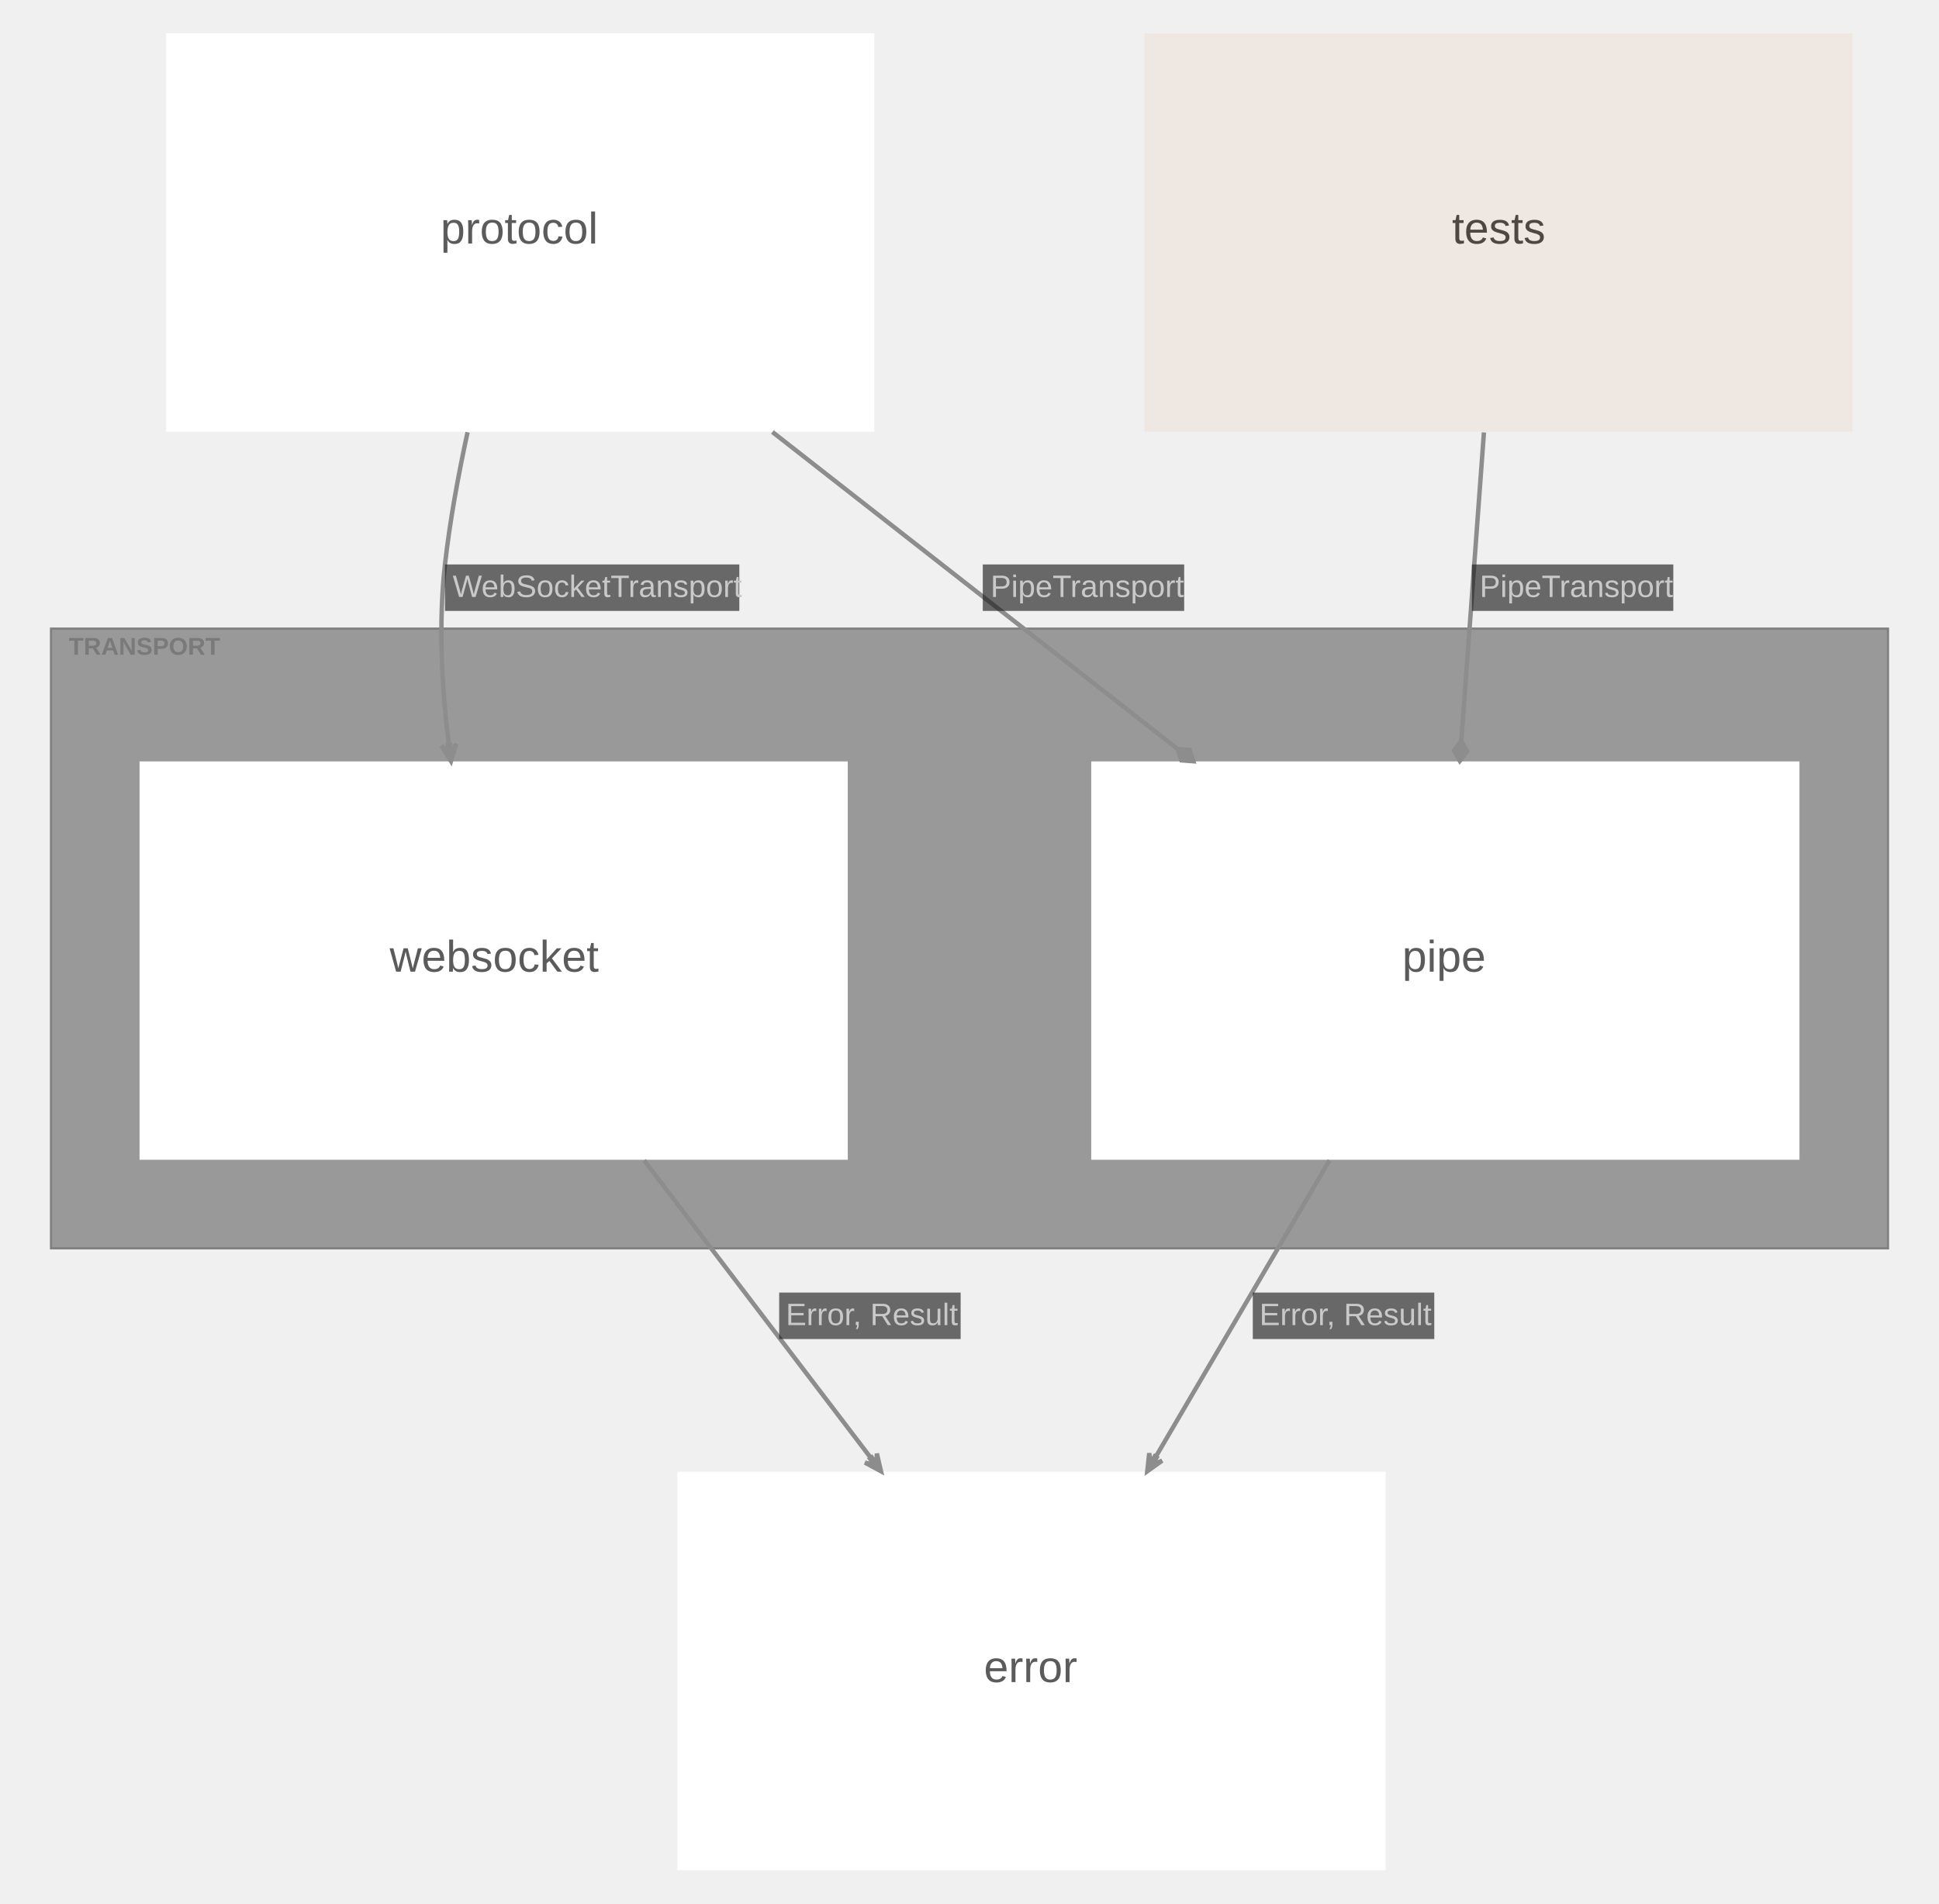
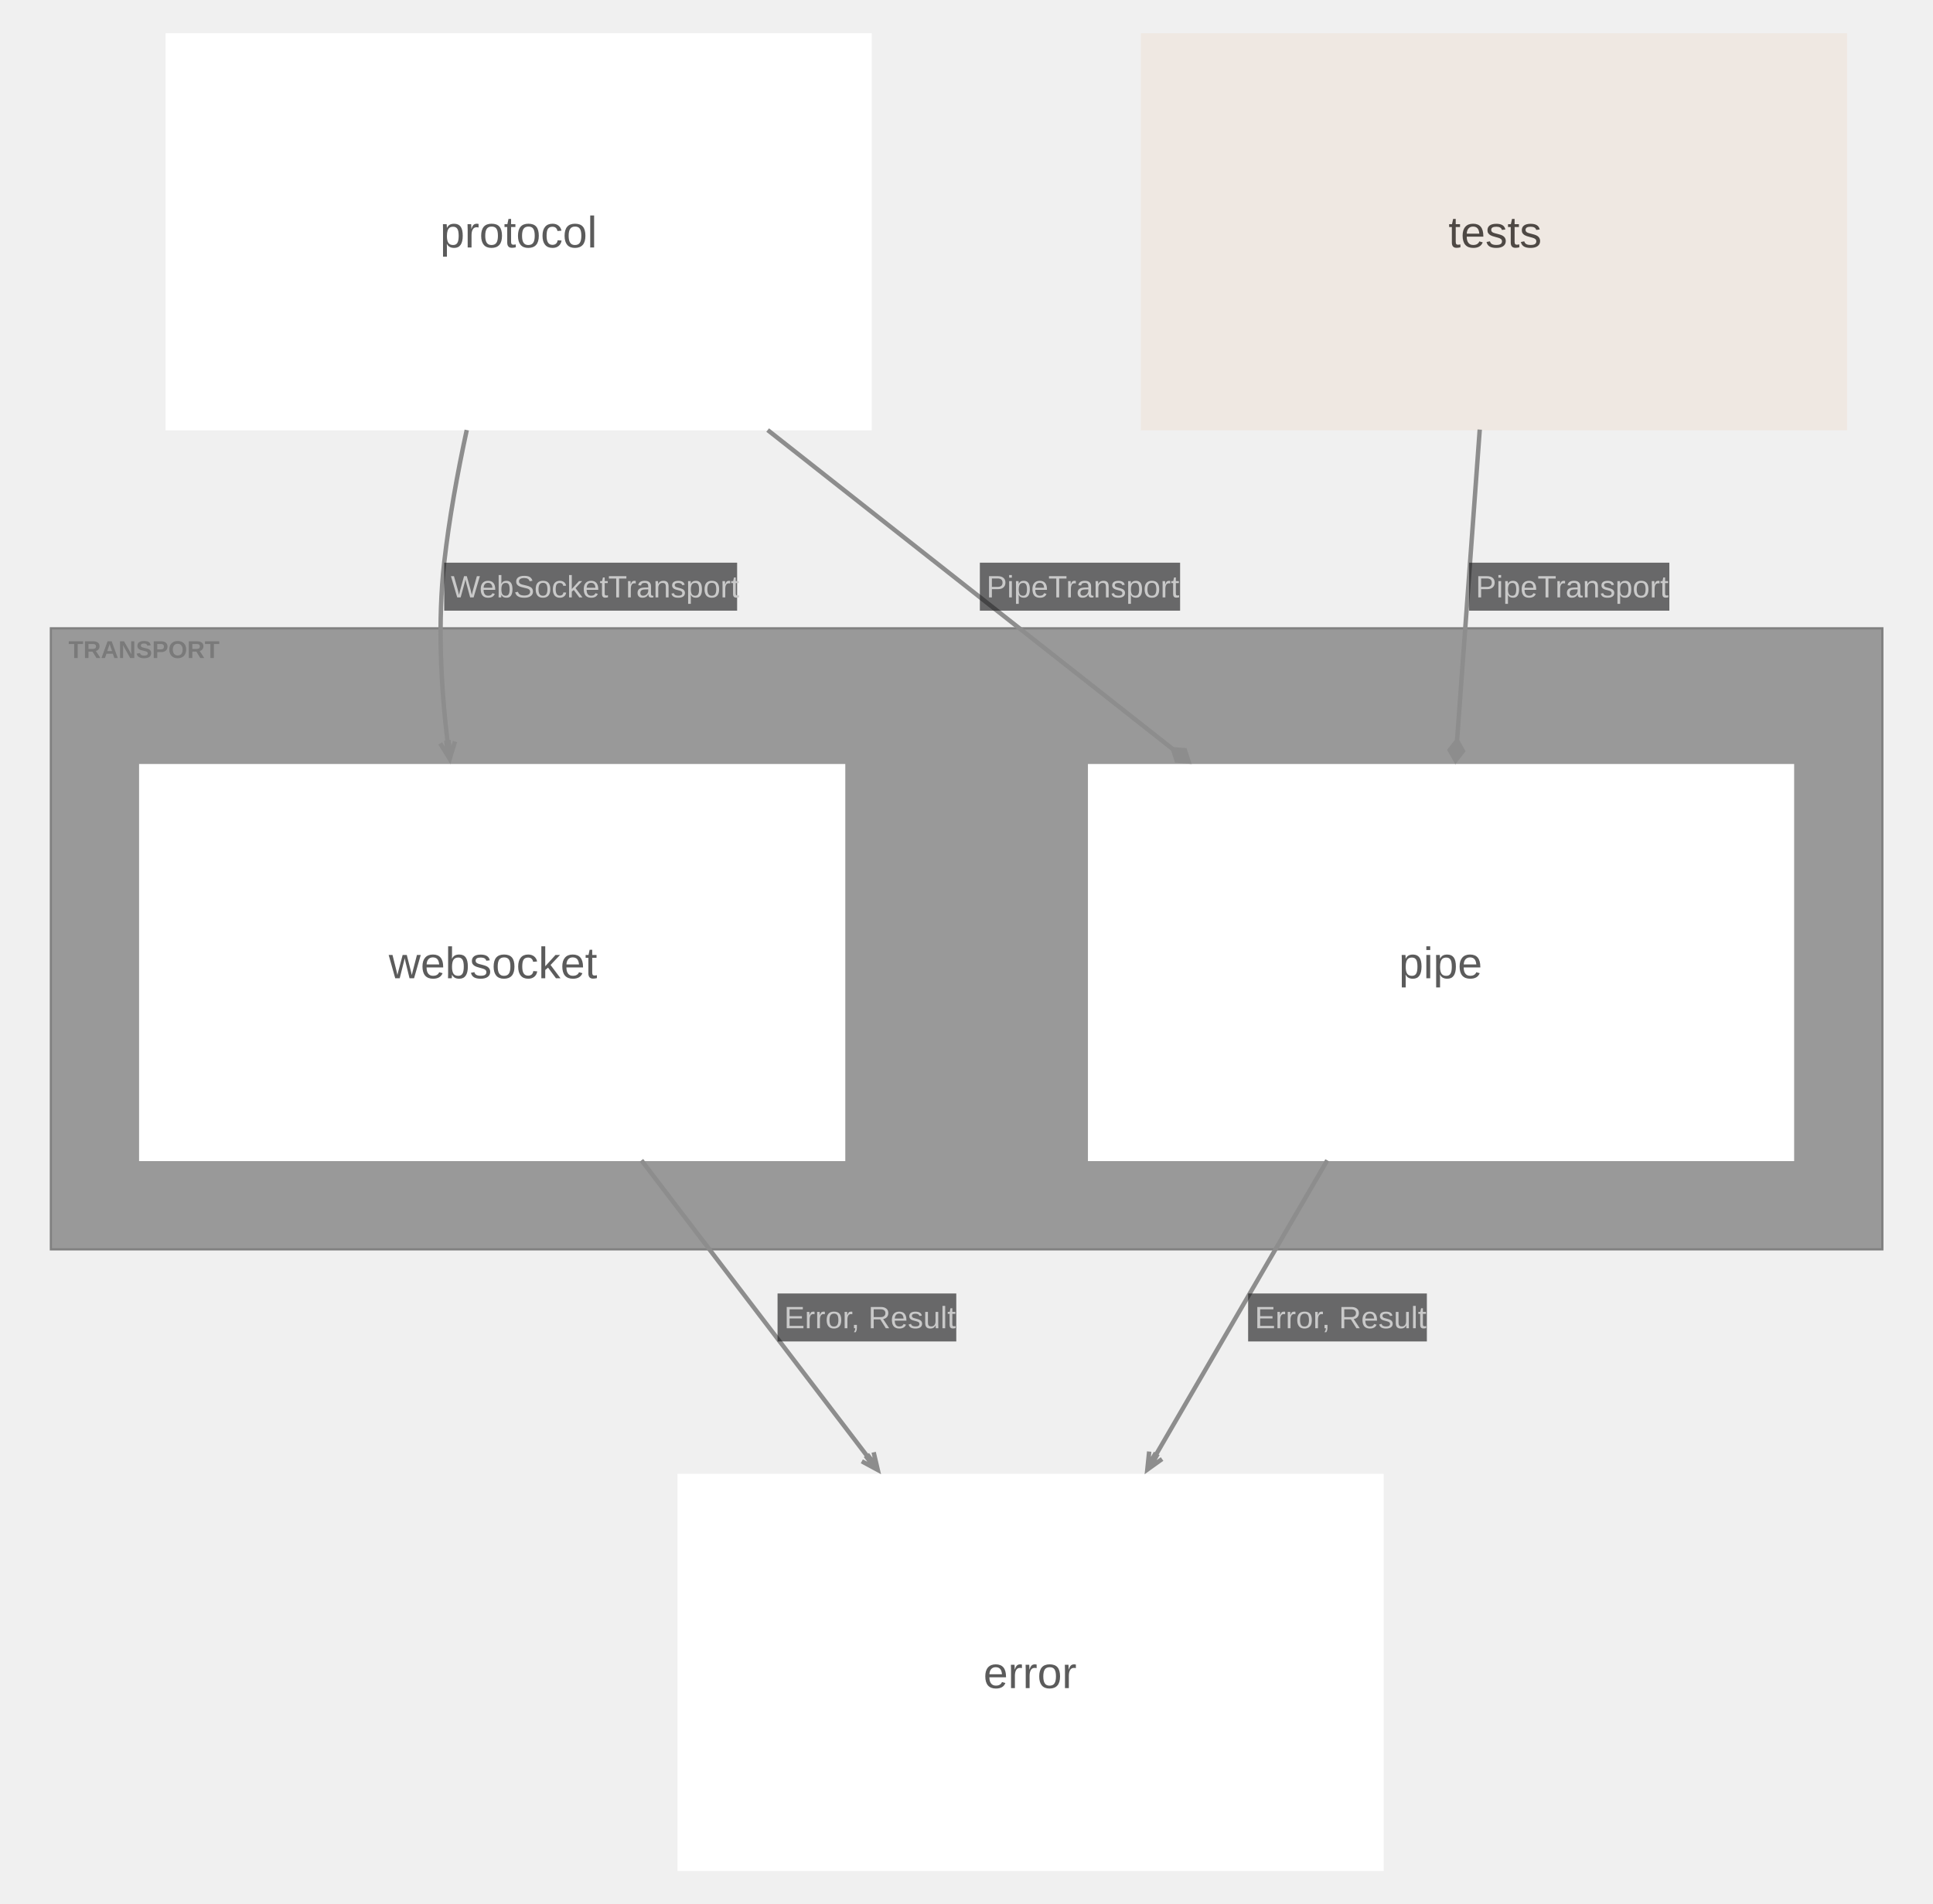
- <svg xmlns="http://www.w3.org/2000/svg" width="876pt" height="860pt" viewBox="0.00 0.00 876.10 860.10">
-   <g id="graph0" class="graph" transform="scale(1 1) rotate(0) translate(15.05 845.05)">
+ <svg xmlns="http://www.w3.org/2000/svg" width="876pt" height="863pt" viewBox="0.00 0.00 876.00 863.00">
+   <g id="graph0" class="graph" transform="scale(1 1) rotate(0) translate(15.05 848.05)">
    <g id="clust1" class="cluster">
-       <polygon fill="#999999" stroke="#808080" points="8,-281 8,-561 838,-561 838,-281 8,-281" />
-       <text text-anchor="start" x="16" y="-549.2" font-family="Arial" font-weight="bold" font-size="11.00" fill="#6d6d6d" fill-opacity="0.702">TRANSPORT</text>
+       <polygon fill="#999999" stroke="#808080" points="8,-281.75 8,-563.25 838,-563.25 838,-281.75 8,-281.75" />
+       <text xml:space="preserve" text-anchor="start" x="16" y="-549.8" font-family="Arial" font-weight="bold" font-size="11.00" fill="#6d6d6d" fill-opacity="0.702">TRANSPORT</text>
    </g>
    <g id="node1" class="node">
-       <polygon fill="#ffffff" stroke="#d6d6d6" stroke-width="0" points="798,-501 478,-501 478,-321 798,-321 798,-501" />
-       <text text-anchor="start" x="618.5" y="-406" font-family="Arial" font-size="20.00" fill="#5b5b5b">pipe</text>
+       <polygon fill="#ffffff" stroke="#d6d6d6" stroke-width="0" points="798.02,-501.75 477.98,-501.75 477.98,-321.75 798.02,-321.75 798.02,-501.75" />
+       <text xml:space="preserve" text-anchor="start" x="618.88" y="-404.62" font-family="Arial" font-size="20.00" fill="#5b5b5b">pipe</text>
    </g>
    <g id="node2" class="node">
-       <polygon fill="#ffffff" stroke="#d6d6d6" stroke-width="0" points="368,-501 48,-501 48,-321 368,-321 368,-501" />
-       <text text-anchor="start" x="161" y="-406" font-family="Arial" font-size="20.00" fill="#5b5b5b">websocket</text>
+       <polygon fill="#ffffff" stroke="#d6d6d6" stroke-width="0" points="368.02,-501.75 47.98,-501.75 47.98,-321.75 368.02,-321.75 368.02,-501.75" />
+       <text xml:space="preserve" text-anchor="start" x="161.12" y="-404.62" font-family="Arial" font-size="20.00" fill="#5b5b5b">websocket</text>
    </g>
    <g id="node3" class="node">
-       <polygon fill="#ffffff" stroke="#d6d6d6" stroke-width="0" points="380,-830 60,-830 60,-650 380,-650 380,-830" />
-       <text text-anchor="start" x="184" y="-735" font-family="Arial" font-size="20.00" fill="#5b5b5b">protocol</text>
+       <polygon fill="#ffffff" stroke="#d6d6d6" stroke-width="0" points="380.02,-833 59.98,-833 59.98,-653 380.02,-653 380.02,-833" />
+       <text xml:space="preserve" text-anchor="start" x="184.38" y="-735.88" font-family="Arial" font-size="20.00" fill="#5b5b5b">protocol</text>
    </g>
    <g id="node4" class="node">
-       <polygon fill="#efe8e2" stroke="#c6c0ba" stroke-width="0" points="822,-830 502,-830 502,-650 822,-650 822,-830" />
-       <text text-anchor="start" x="641" y="-735" font-family="Arial" font-size="20.00" fill="#4e4844">tests</text>
+       <polygon fill="#efe8e2" stroke="#c6c0ba" stroke-width="0" points="822.02,-833 501.98,-833 501.98,-653 822.02,-653 822.02,-833" />
+       <text xml:space="preserve" text-anchor="start" x="641.38" y="-735.88" font-family="Arial" font-size="20.00" fill="#4e4844">tests</text>
    </g>
    <g id="node5" class="node">
-       <polygon fill="#ffffff" stroke="#d6d6d6" stroke-width="0" points="611,-180 291,-180 291,0 611,0 611,-180" />
-       <text text-anchor="start" x="429.5" y="-85" font-family="Arial" font-size="20.00" fill="#5b5b5b">error</text>
+       <polygon fill="#ffffff" stroke="#d6d6d6" stroke-width="0" points="612.02,-180 291.98,-180 291.98,0 612.02,0 612.02,-180" />
+       <text xml:space="preserve" text-anchor="start" x="430.62" y="-82.88" font-family="Arial" font-size="20.00" fill="#5b5b5b">error</text>
    </g>
    <g id="edge4" class="edge">
-       <path fill="none" stroke="#8d8d8d" stroke-width="2" d="M585.66,-320.72C561.2,-278.99 532.05,-229.25 507.13,-186.75" />
-       <polygon fill="#8d8d8d" stroke="#8d8d8d" stroke-width="2" points="503.33,-180.26 510.03,-185.03 505.65,-183.24 507.55,-186.48 507.12,-186.73 506.69,-186.99 504.79,-183.75 504.21,-188.44 503.33,-180.26 503.33,-180.26" />
-       <polygon fill="#18191b" fill-opacity="0.627" stroke="transparent" points="551,-240 551,-261 633,-261 633,-240 551,-240" />
-       <text text-anchor="start" x="554" y="-246.3" font-family="Arial" font-size="14.00" fill="#c9c9c9">Error, Result</text>
+       <path fill="none" stroke="#8d8d8d" stroke-width="2" d="M586.44,-322.11C562.25,-280.52 533.35,-230.85 508.57,-188.24" />
+       <polygon fill="#8d8d8d" stroke="#8d8d8d" stroke-width="2" points="504.89,-181.92 511.58,-186.71 505.98,-182.81 509.09,-188.15 508.66,-188.41 508.23,-188.66 505.12,-183.31 505.74,-190.1 504.89,-181.92" />
+       <polygon fill="#18191b" fill-opacity="0.627" stroke="none" points="550.58,-240 550.58,-261.75 631.58,-261.75 631.58,-240 550.58,-240" />
+       <text xml:space="preserve" text-anchor="start" x="553.58" y="-246" font-family="Arial" font-size="14.00" fill="#c9c9c9">Error, Result</text>
    </g>
    <g id="edge5" class="edge">
-       <path fill="none" stroke="#8d8d8d" stroke-width="2" d="M276.01,-320.72C307.86,-278.9 345.84,-229.05 378.26,-186.49" />
-       <polygon fill="#8d8d8d" stroke="#8d8d8d" stroke-width="2" points="383,-180.26 381.14,-188.27 381.13,-183.55 378.86,-186.53 378.46,-186.23 378.06,-185.93 380.33,-182.94 375.77,-184.18 383,-180.26 383,-180.26" />
-       <polygon fill="#18191b" fill-opacity="0.627" stroke="transparent" points="337,-240 337,-261 419,-261 419,-240 337,-240" />
-       <text text-anchor="start" x="340" y="-246.3" font-family="Arial" font-size="14.00" fill="#c9c9c9">Error, Result</text>
+       <path fill="none" stroke="#8d8d8d" stroke-width="2" d="M275.64,-322.11C307.51,-280.35 345.59,-230.44 378.2,-187.71" />
+       <polygon fill="#8d8d8d" stroke="#8d8d8d" stroke-width="2" points="382.75,-181.75 380.88,-189.76 382.35,-183.1 378.59,-188.02 378.2,-187.72 377.8,-187.41 381.55,-182.49 375.51,-185.67 382.75,-181.75" />
+       <polygon fill="#18191b" fill-opacity="0.627" stroke="none" points="337.32,-240 337.32,-261.75 418.32,-261.75 418.32,-240 337.32,-240" />
+       <text xml:space="preserve" text-anchor="start" x="340.32" y="-246" font-family="Arial" font-size="14.00" fill="#c9c9c9">Error, Result</text>
    </g>
    <g id="edge1" class="edge">
-       <path fill="none" stroke="#8d8d8d" stroke-width="2" d="M333.94,-649.86C390.63,-605.52 459.16,-551.91 516.8,-506.81" />
-       <polygon fill="#8d8d8d" stroke="#8d8d8d" stroke-width="2" points="517.05,-506.62 518.74,-501.49 524.14,-501.08 522.44,-506.21 517.05,-506.62" />
-       <polygon fill="#18191b" fill-opacity="0.627" stroke="transparent" points="429,-569 429,-590 520,-590 520,-569 429,-569" />
-       <text text-anchor="start" x="432.5" y="-575.3" font-family="Arial" font-size="14.00" fill="#c9c9c9">PipeTransport</text>
+       <path fill="none" stroke="#8d8d8d" stroke-width="2" d="M332.84,-653.12C389.65,-608.37 458.58,-554.08 516.54,-508.42" />
+       <polygon fill="#8d8d8d" stroke="#8d8d8d" stroke-width="2" points="516.53,-508.43 518.2,-503.29 523.6,-502.86 521.92,-508 516.53,-508.43" />
+       <polygon fill="#18191b" fill-opacity="0.627" stroke="none" points="429,-571.25 429,-593 519.75,-593 519.75,-571.25 429,-571.25" />
+       <text xml:space="preserve" text-anchor="start" x="432" y="-577.25" font-family="Arial" font-size="14.00" fill="#c9c9c9">PipeTransport</text>
    </g>
    <g id="edge2" class="edge">
-       <path fill="none" stroke="#8d8d8d" stroke-width="2" d="M196.21,-649.74C191.97,-630.19 188.2,-609.51 186,-590 183.03,-563.67 184.47,-535.17 187.71,-508.86" />
-       <polygon fill="#8d8d8d" stroke="#8d8d8d" stroke-width="2" points="188.72,-501.14 191.1,-509.01 188.73,-504.92 188.24,-508.64 187.75,-508.58 187.25,-508.51 187.74,-504.79 184.4,-508.14 188.72,-501.14 188.72,-501.14" />
-       <polygon fill="#18191b" fill-opacity="0.627" stroke="transparent" points="186,-569 186,-590 319,-590 319,-569 186,-569" />
-       <text text-anchor="start" x="189.5" y="-575.3" font-family="Arial" font-size="14.00" fill="#c9c9c9">WebSocketTransport</text>
+       <path fill="none" stroke="#8d8d8d" stroke-width="2" d="M196.47,-653.12C192.22,-633.46 188.45,-612.64 186.25,-593 183.29,-566.5 184.66,-537.82 187.82,-511.31" />
+       <polygon fill="#8d8d8d" stroke="#8d8d8d" stroke-width="2" points="188.75,-504.06 191.14,-511.93 189.08,-505.43 188.29,-511.56 187.8,-511.5 187.3,-511.44 188.09,-505.3 184.45,-511.07 188.75,-504.06" />
+       <polygon fill="#18191b" fill-opacity="0.627" stroke="none" points="186.25,-571.25 186.25,-593 319,-593 319,-571.25 186.25,-571.25" />
+       <text xml:space="preserve" text-anchor="start" x="189.25" y="-577.25" font-family="Arial" font-size="14.00" fill="#c9c9c9">WebSocketTransport</text>
    </g>
    <g id="edge3" class="edge">
-       <path fill="none" stroke="#8d8d8d" stroke-width="2" d="M655.44,-649.65C652.27,-606.48 648.46,-554.57 645.21,-510.28" />
-       <polygon fill="#8d8d8d" stroke="#8d8d8d" stroke-width="2" points="645.21,-510.22 641.89,-505.95 644.55,-501.25 647.87,-505.51 645.21,-510.22" />
-       <polygon fill="#18191b" fill-opacity="0.627" stroke="transparent" points="650,-569 650,-590 741,-590 741,-569 650,-569" />
-       <text text-anchor="start" x="653.5" y="-575.3" font-family="Arial" font-size="14.00" fill="#c9c9c9">PipeTransport</text>
+       <path fill="none" stroke="#8d8d8d" stroke-width="2" d="M655.54,-653.33C652.37,-609.87 648.54,-557.36 645.27,-512.51" />
+       <polygon fill="#8d8d8d" stroke="#8d8d8d" stroke-width="2" points="645.26,-512.35 641.94,-508.08 644.61,-503.37 647.92,-507.64 645.26,-512.35" />
+       <polygon fill="#18191b" fill-opacity="0.627" stroke="none" points="650.72,-571.25 650.72,-593 741.47,-593 741.47,-571.25 650.72,-571.25" />
+       <text xml:space="preserve" text-anchor="start" x="653.72" y="-577.25" font-family="Arial" font-size="14.00" fill="#c9c9c9">PipeTransport</text>
    </g>
  </g>
</svg>
